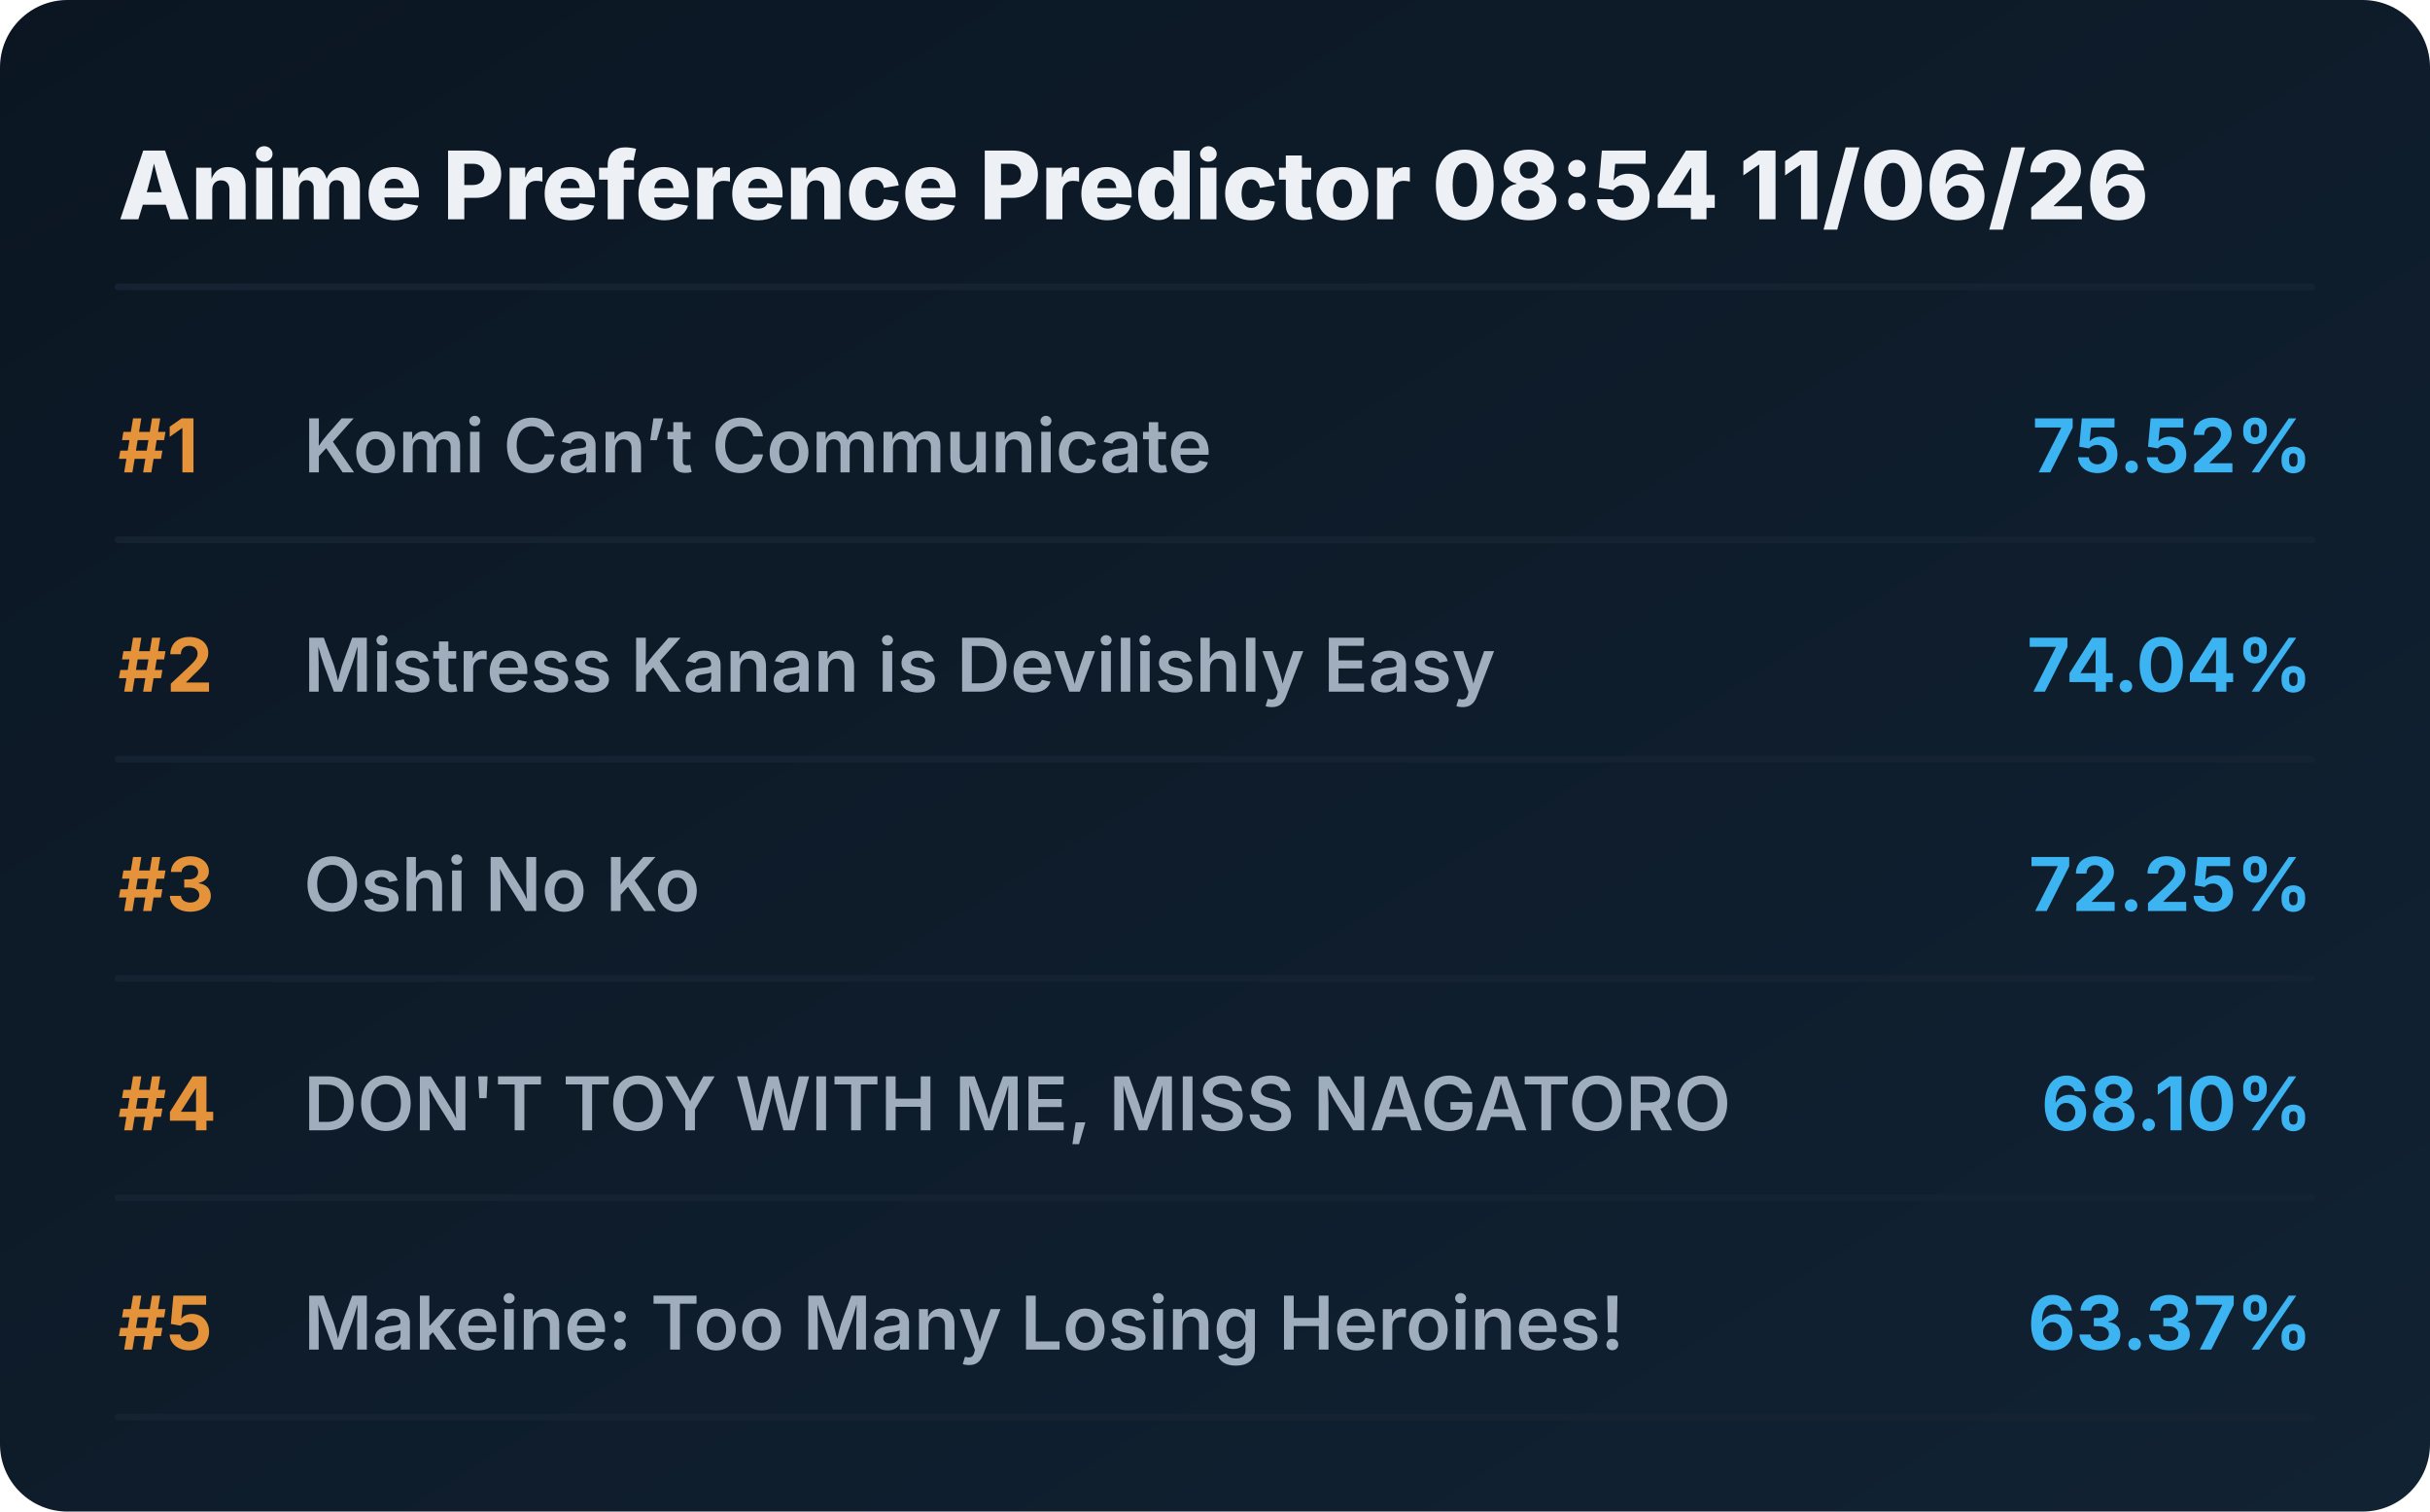
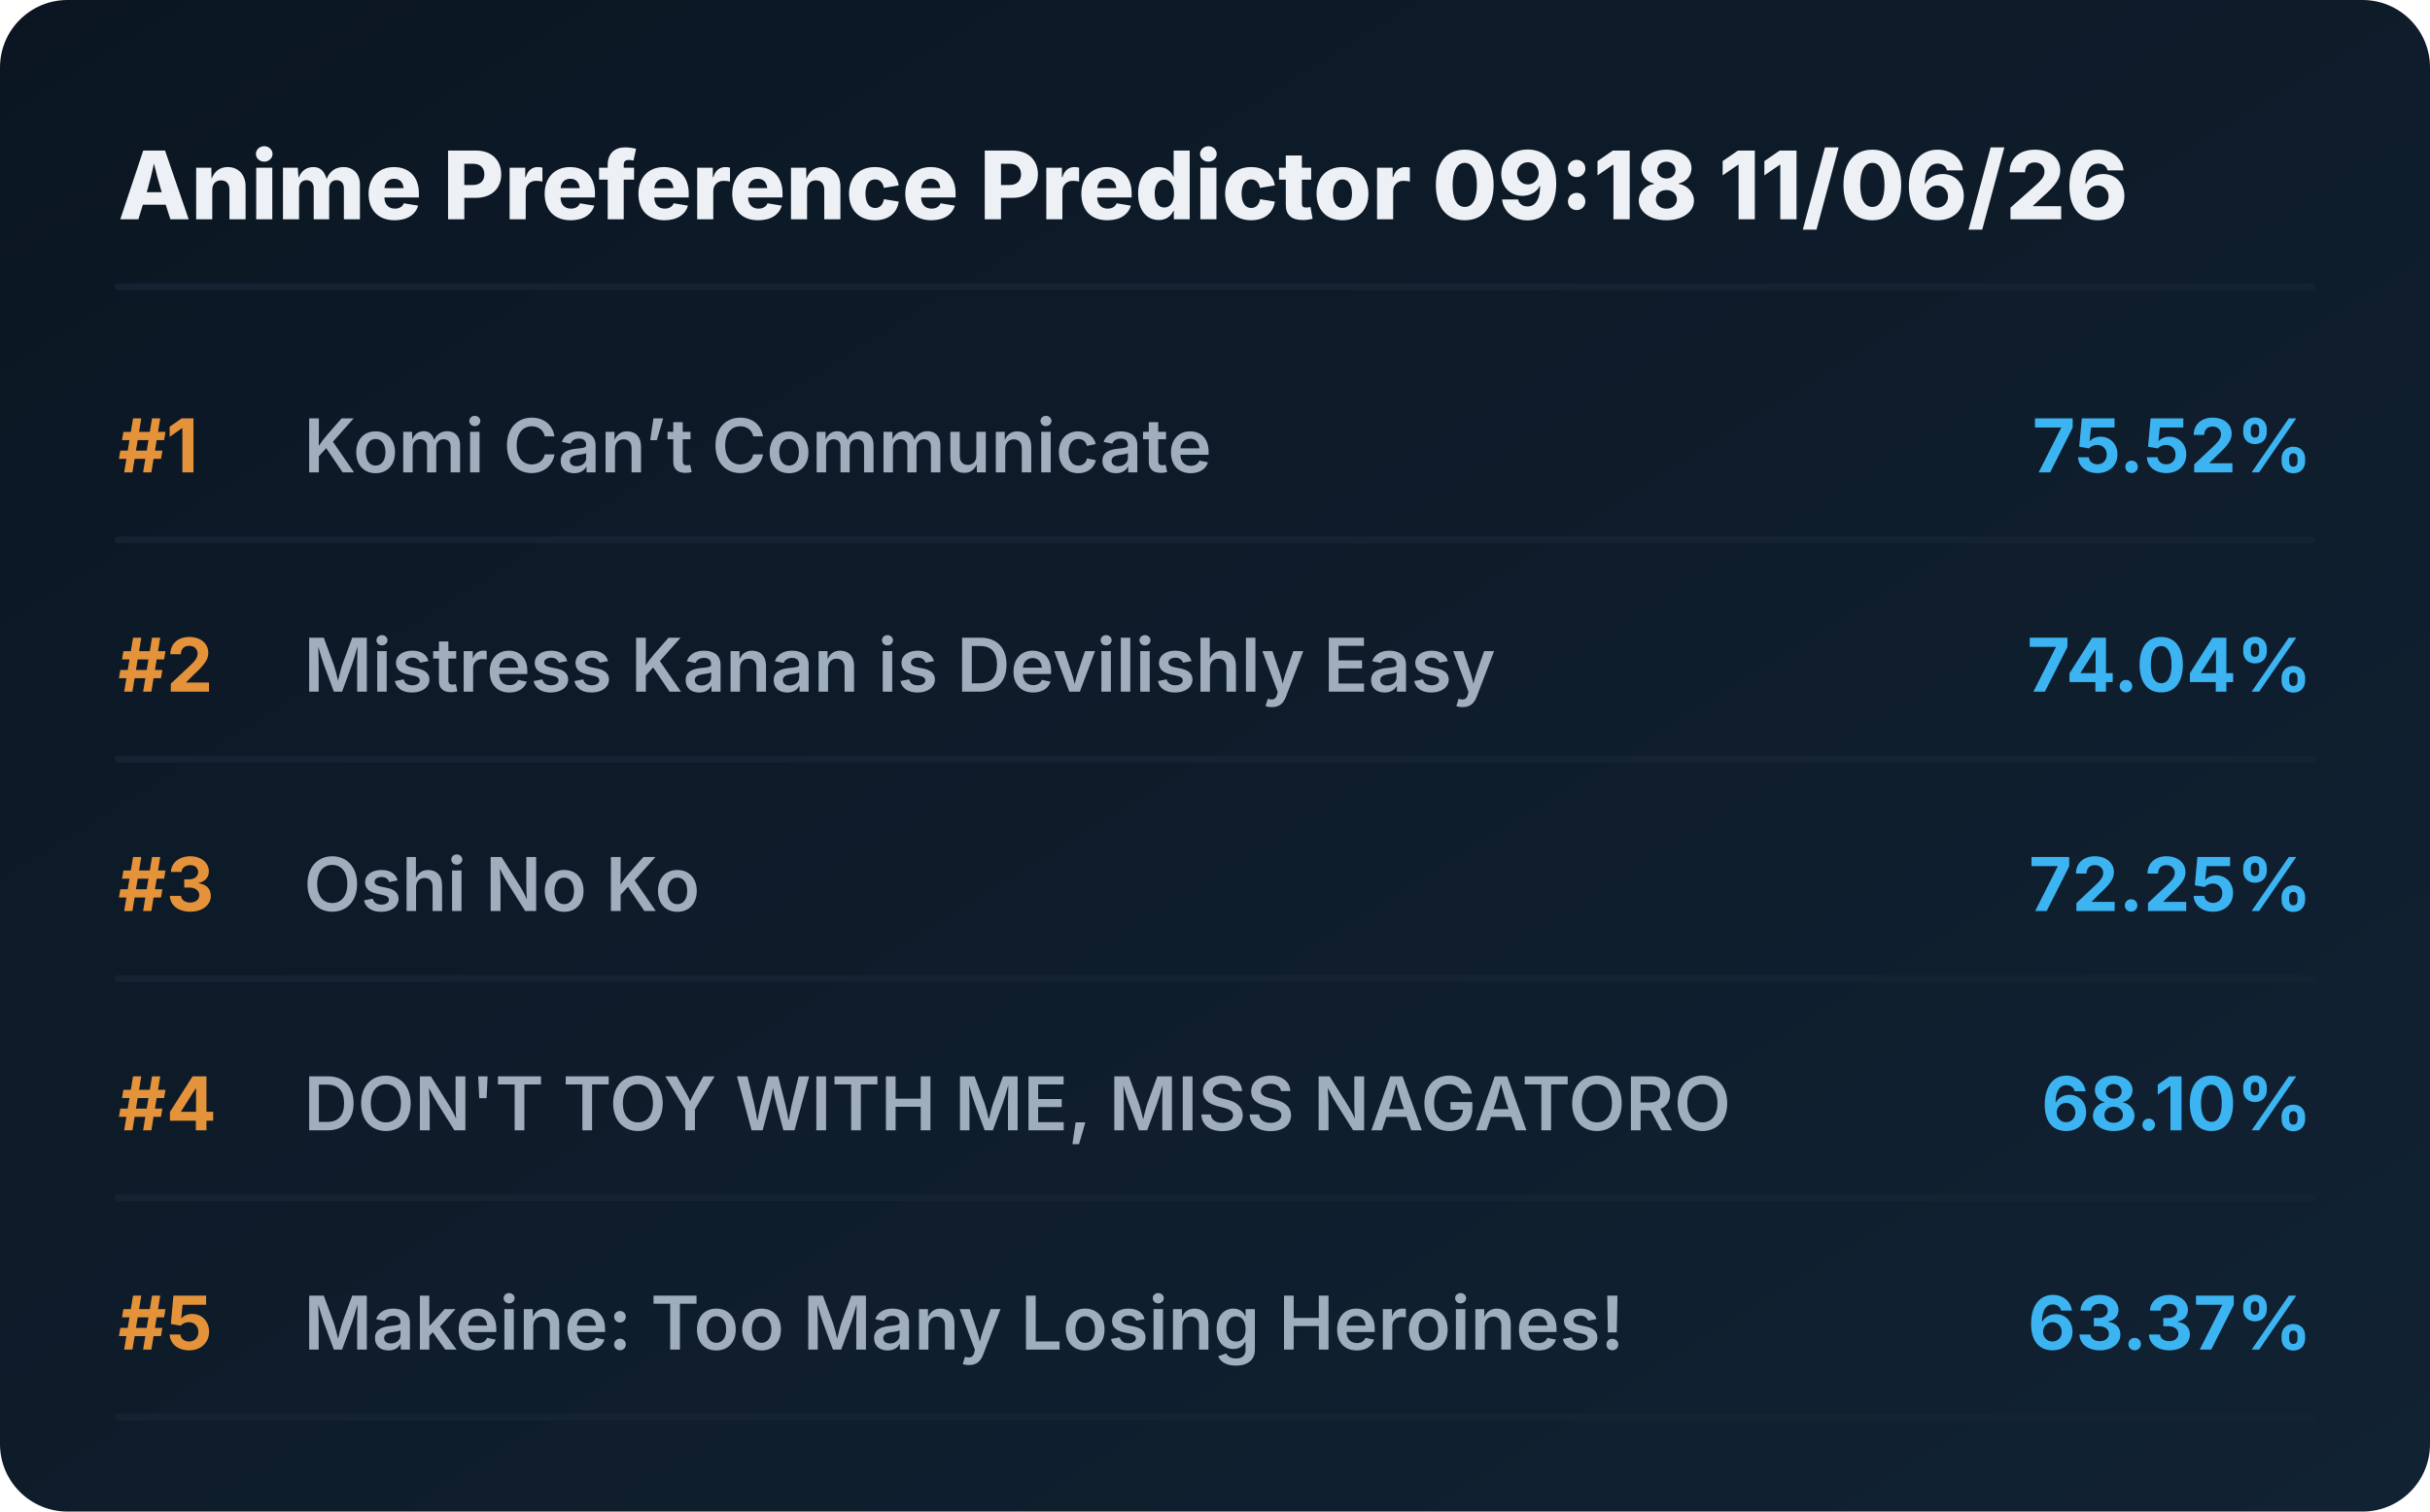
<svg xmlns="http://www.w3.org/2000/svg" viewBox="0 0 720 448" preserveAspectRatio="xMidYMid meet" style="width: 100%; height: auto; max-width: 720px;">
  <defs>
    <linearGradient id="boxGrad" x1="0%" y1="0%" x2="100%" y2="100%">
      <stop offset="0%" stop-color="#0b1622" />
      <stop offset="100%" stop-color="#112233" />
    </linearGradient>
    <clipPath id="titleClip">
      <rect x="90" y="0" width="510" height="100%" />
    </clipPath>
  </defs>
  <style>
    .bg { fill: url(#boxGrad); rx: 20px; }
    .header { font-family: 'Overpass', 'Inter', system-ui, sans-serif; font-weight: 800; font-size: 28px; fill: #edf1f5; }
    .rank { font-family: 'Overpass', 'Inter', system-ui, sans-serif; font-weight: 700; font-size: 22px; fill: #e5933a; }
    .title { font-family: 'Overpass', 'Inter', system-ui, sans-serif; font-weight: 600; font-size: 22px; fill: #9fadbd; }
    .score { font-family: 'Overpass', 'Inter', system-ui, sans-serif; font-weight: 700; font-size: 22px; fill: #3db4f2; }
    .line { stroke: #152232; stroke-width: 2; stroke-linecap: round; }
  </style>
  <rect class="bg" width="720" height="448" />
-   <text x="35" y="65" class="header">Anime Preference Predictor 08:54 11/06/26</text>
+   <text x="35" y="65" class="header">Anime Preference Predictor 09:18 11/06/26</text>
  <line x1="35" y1="85" x2="685" y2="85" class="line" />
  <g transform="translate(0, 0)">
    <text x="35" y="140" class="rank">#1</text>
    <text x="90" y="140" class="title">Komi Can’t Communicate</text>
    <text x="685" y="140" class="score" text-anchor="end">75.52%</text>
    <line x1="35" y1="160" x2="685" y2="160" class="line" />
  </g>
  <g transform="translate(0, 65)">
    <text x="35" y="140" class="rank">#2</text>
    <text x="90" y="140" class="title">Mistress Kanan is Devilishly Easy</text>
    <text x="685" y="140" class="score" text-anchor="end">74.04%</text>
    <line x1="35" y1="160" x2="685" y2="160" class="line" />
  </g>
  <g transform="translate(0, 130)">
    <text x="35" y="140" class="rank">#3</text>
    <text x="90" y="140" class="title">Oshi No Ko</text>
    <text x="685" y="140" class="score" text-anchor="end">72.25%</text>
    <line x1="35" y1="160" x2="685" y2="160" class="line" />
  </g>
  <g transform="translate(0, 195)">
    <text x="35" y="140" class="rank">#4</text>
    <text x="90" y="140" class="title">DON'T TOY WITH ME, MISS NAGATORO</text>
    <text x="685" y="140" class="score" text-anchor="end">68.10%</text>
    <line x1="35" y1="160" x2="685" y2="160" class="line" />
  </g>
  <g transform="translate(0, 260)">
    <text x="35" y="140" class="rank">#5</text>
    <text x="90" y="140" class="title">Makeine: Too Many Losing Heroines!</text>
    <text x="685" y="140" class="score" text-anchor="end">63.37%</text>
    <line x1="35" y1="160" x2="685" y2="160" class="line" />
  </g>
</svg>
